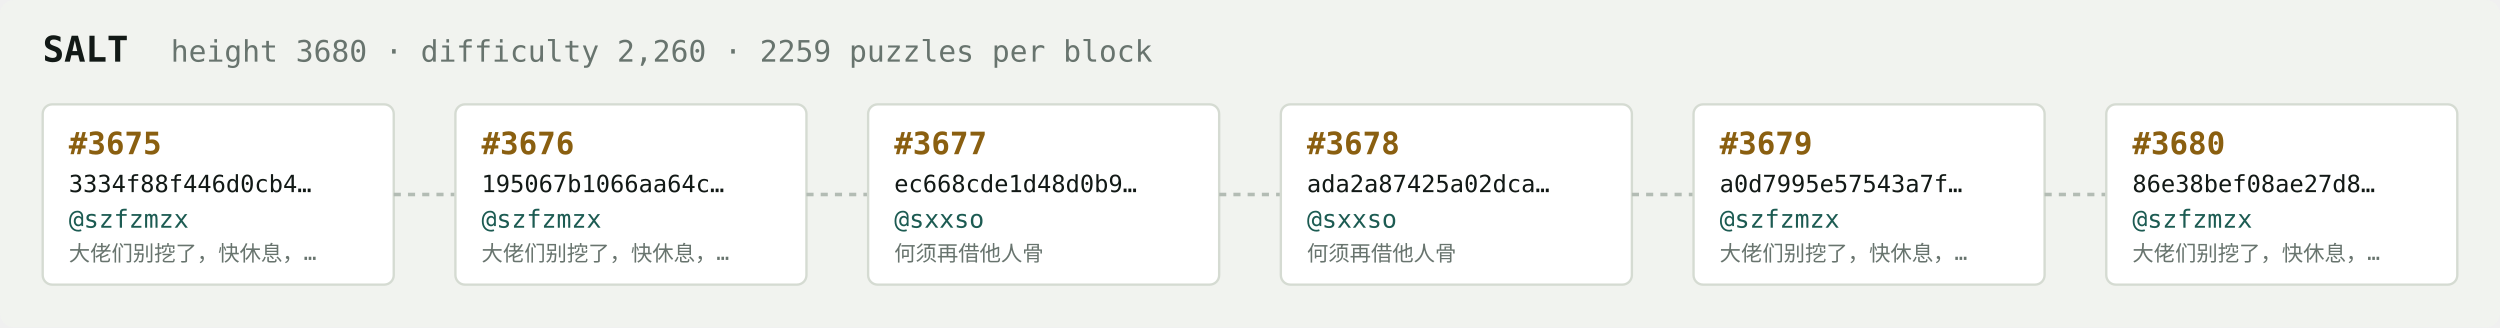
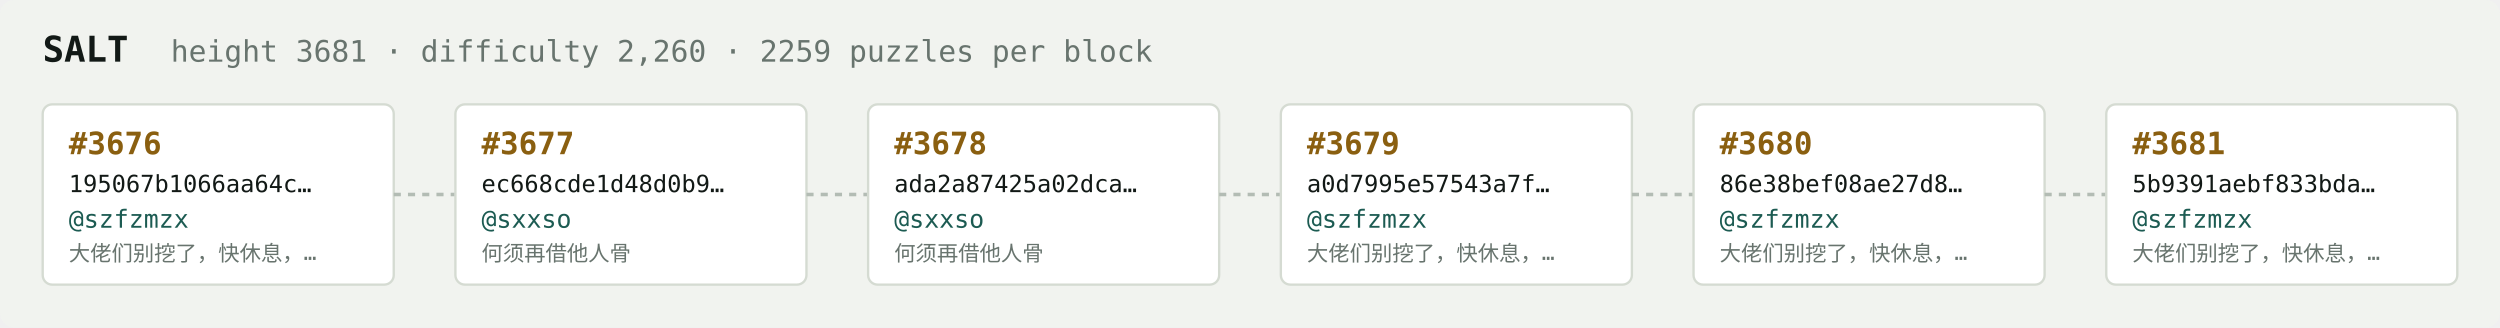
<svg xmlns="http://www.w3.org/2000/svg" width="1054" height="138" viewBox="0 0 1054 138" font-family="ui-monospace,SFMono-Regular,Menlo,monospace">
  <rect fill="#f1f3ef" width="1054" height="138" rx="6" />
  <text x="18" y="26" fill="#121916" font-size="15" font-weight="700">SALT</text>
-   <text x="72" y="26" fill="#68746e" font-size="12.5">height 3680 · difficulty 2,260 · 2259 puzzles per block</text>
+   <text x="72" y="26" fill="#68746e" font-size="12.5">height 3681 · difficulty 2,260 · 2259 puzzles per block</text>
  <rect x="18" y="44" width="148" height="76" rx="4" fill="#ffffff" stroke="#d5dbd2" stroke-width="1" />
-   <text x="29" y="65" fill="#8a5f10" font-size="13" font-weight="700">#3675</text>
-   <text x="29" y="81" fill="#121916" font-size="10">3334f88f446d0cb4…</text>
+   <text x="29" y="65" fill="#8a5f10" font-size="13" font-weight="700">#3676</text>
+   <text x="29" y="81" fill="#121916" font-size="10">195067b1066aa64c…</text>
  <text x="29" y="96" fill="#1c5b52" font-size="10.5">@szfzmzx</text>
  <text x="29" y="110" fill="#68746e" font-size="9">大佬们别挖了，快休息，…</text>
  <line x1="166" y1="82.0" x2="192" y2="82.0" stroke="#b3bcb4" stroke-width="1.5" stroke-dasharray="3 3" />
  <rect x="192" y="44" width="148" height="76" rx="4" fill="#ffffff" stroke="#d5dbd2" stroke-width="1" />
-   <text x="203" y="65" fill="#8a5f10" font-size="13" font-weight="700">#3676</text>
-   <text x="203" y="81" fill="#121916" font-size="10">195067b1066aa64c…</text>
-   <text x="203" y="96" fill="#1c5b52" font-size="10.5">@szfzmzx</text>
-   <text x="203" y="110" fill="#68746e" font-size="9">大佬们别挖了，快休息，…</text>
+   <text x="203" y="65" fill="#8a5f10" font-size="13" font-weight="700">#3677</text>
+   <text x="203" y="81" fill="#121916" font-size="10">ec668cde1d48d0b9…</text>
+   <text x="203" y="96" fill="#1c5b52" font-size="10.5">@sxxso</text>
+   <text x="203" y="110" fill="#68746e" font-size="9">何须再借他人骨</text>
  <line x1="340" y1="82.0" x2="366" y2="82.0" stroke="#b3bcb4" stroke-width="1.5" stroke-dasharray="3 3" />
  <rect x="366" y="44" width="148" height="76" rx="4" fill="#ffffff" stroke="#d5dbd2" stroke-width="1" />
-   <text x="377" y="65" fill="#8a5f10" font-size="13" font-weight="700">#3677</text>
-   <text x="377" y="81" fill="#121916" font-size="10">ec668cde1d48d0b9…</text>
+   <text x="377" y="65" fill="#8a5f10" font-size="13" font-weight="700">#3678</text>
+   <text x="377" y="81" fill="#121916" font-size="10">ada2a87425a02dca…</text>
  <text x="377" y="96" fill="#1c5b52" font-size="10.5">@sxxso</text>
  <text x="377" y="110" fill="#68746e" font-size="9">何须再借他人骨</text>
  <line x1="514" y1="82.0" x2="540" y2="82.0" stroke="#b3bcb4" stroke-width="1.5" stroke-dasharray="3 3" />
  <rect x="540" y="44" width="148" height="76" rx="4" fill="#ffffff" stroke="#d5dbd2" stroke-width="1" />
-   <text x="551" y="65" fill="#8a5f10" font-size="13" font-weight="700">#3678</text>
-   <text x="551" y="81" fill="#121916" font-size="10">ada2a87425a02dca…</text>
-   <text x="551" y="96" fill="#1c5b52" font-size="10.5">@sxxso</text>
-   <text x="551" y="110" fill="#68746e" font-size="9">何须再借他人骨</text>
+   <text x="551" y="65" fill="#8a5f10" font-size="13" font-weight="700">#3679</text>
+   <text x="551" y="81" fill="#121916" font-size="10">a0d7995e57543a7f…</text>
+   <text x="551" y="96" fill="#1c5b52" font-size="10.5">@szfzmzx</text>
+   <text x="551" y="110" fill="#68746e" font-size="9">大佬们别挖了，快休息，…</text>
  <line x1="688" y1="82.0" x2="714" y2="82.0" stroke="#b3bcb4" stroke-width="1.5" stroke-dasharray="3 3" />
  <rect x="714" y="44" width="148" height="76" rx="4" fill="#ffffff" stroke="#d5dbd2" stroke-width="1" />
-   <text x="725" y="65" fill="#8a5f10" font-size="13" font-weight="700">#3679</text>
-   <text x="725" y="81" fill="#121916" font-size="10">a0d7995e57543a7f…</text>
+   <text x="725" y="65" fill="#8a5f10" font-size="13" font-weight="700">#3680</text>
+   <text x="725" y="81" fill="#121916" font-size="10">86e38bef08ae27d8…</text>
  <text x="725" y="96" fill="#1c5b52" font-size="10.5">@szfzmzx</text>
  <text x="725" y="110" fill="#68746e" font-size="9">大佬们别挖了，快休息，…</text>
  <line x1="862" y1="82.0" x2="888" y2="82.0" stroke="#b3bcb4" stroke-width="1.5" stroke-dasharray="3 3" />
  <rect x="888" y="44" width="148" height="76" rx="4" fill="#ffffff" stroke="#d5dbd2" stroke-width="1" />
-   <text x="899" y="65" fill="#8a5f10" font-size="13" font-weight="700">#3680</text>
-   <text x="899" y="81" fill="#121916" font-size="10">86e38bef08ae27d8…</text>
+   <text x="899" y="65" fill="#8a5f10" font-size="13" font-weight="700">#3681</text>
+   <text x="899" y="81" fill="#121916" font-size="10">5b9391aebf833bda…</text>
  <text x="899" y="96" fill="#1c5b52" font-size="10.5">@szfzmzx</text>
  <text x="899" y="110" fill="#68746e" font-size="9">大佬们别挖了，快休息，…</text>
</svg>
